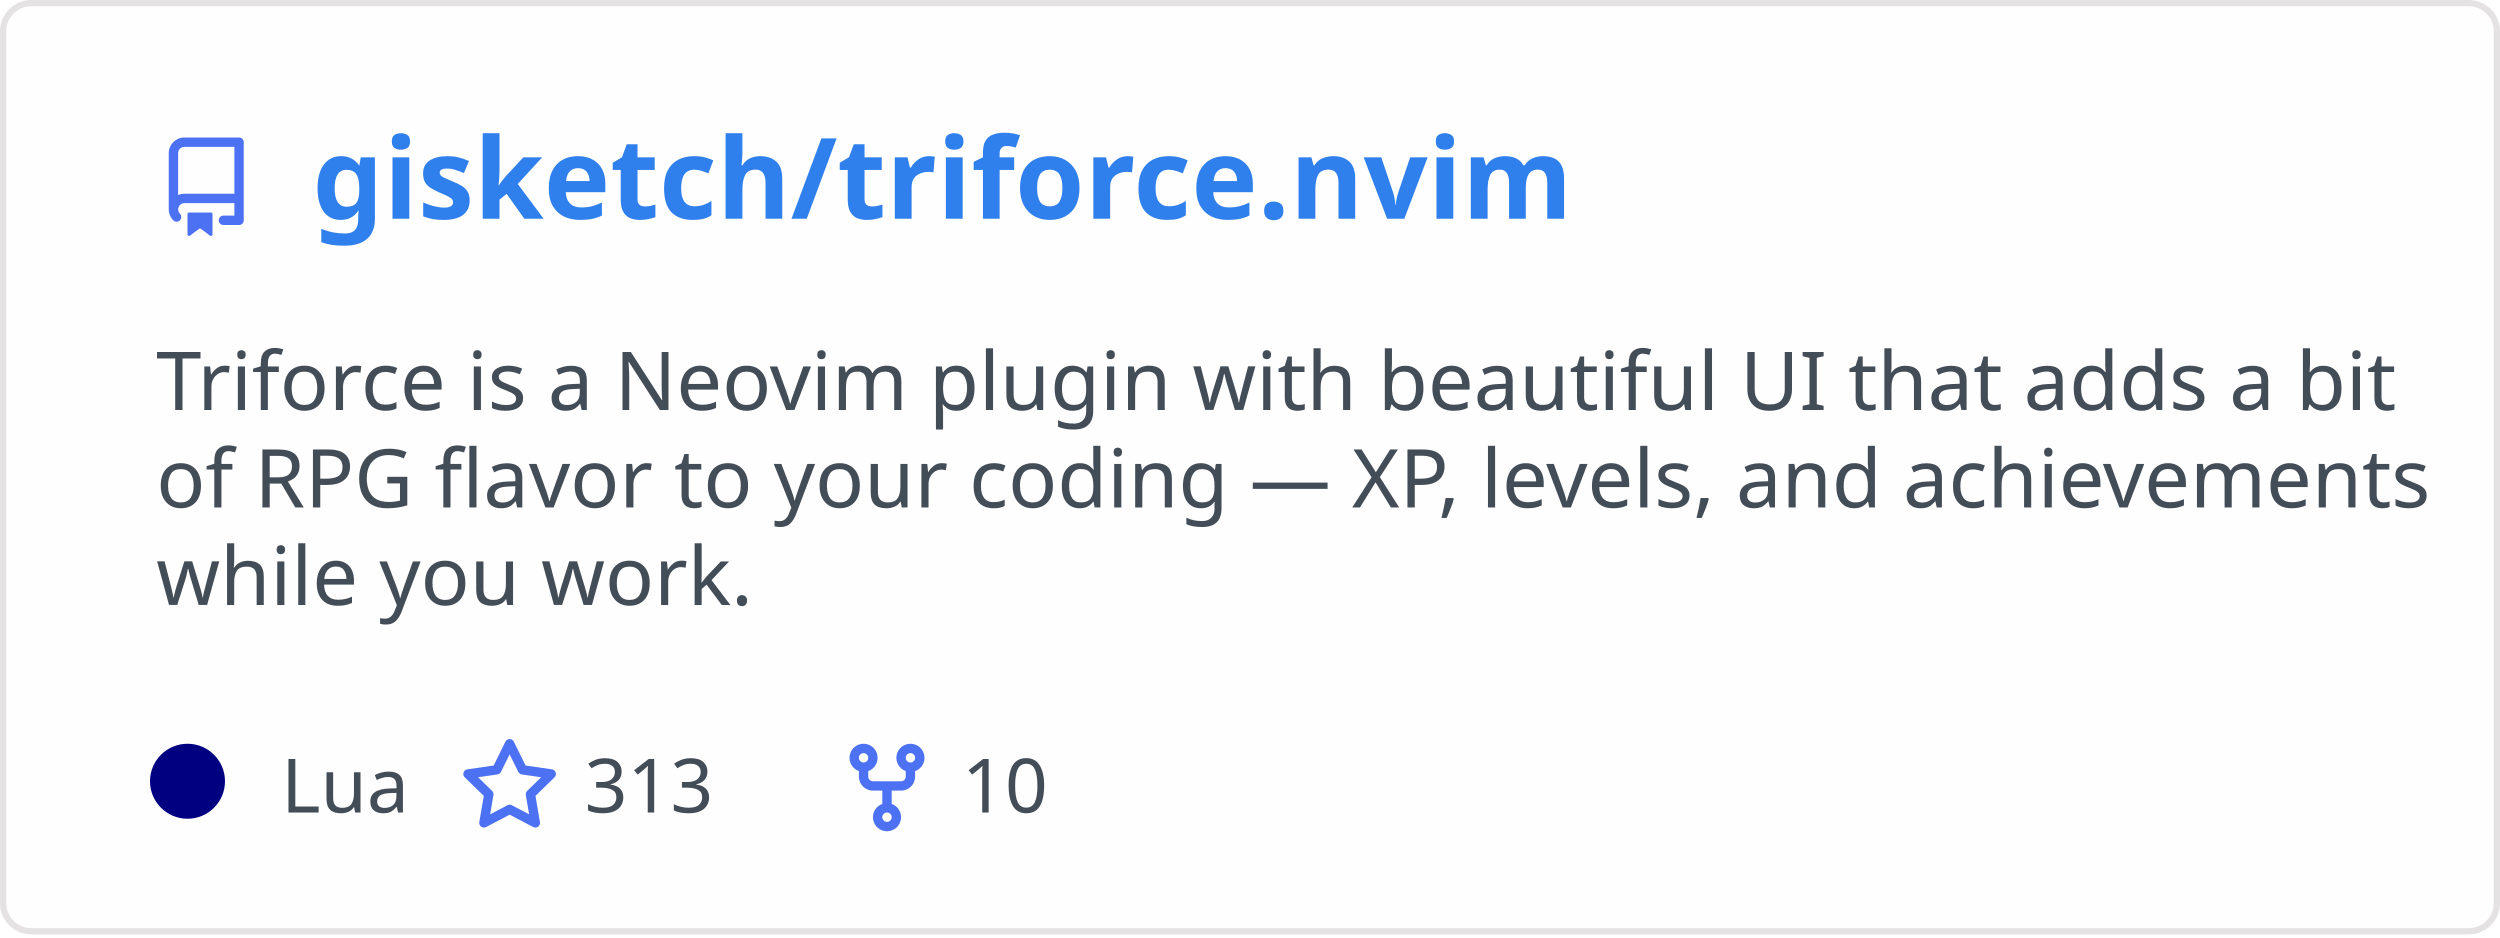
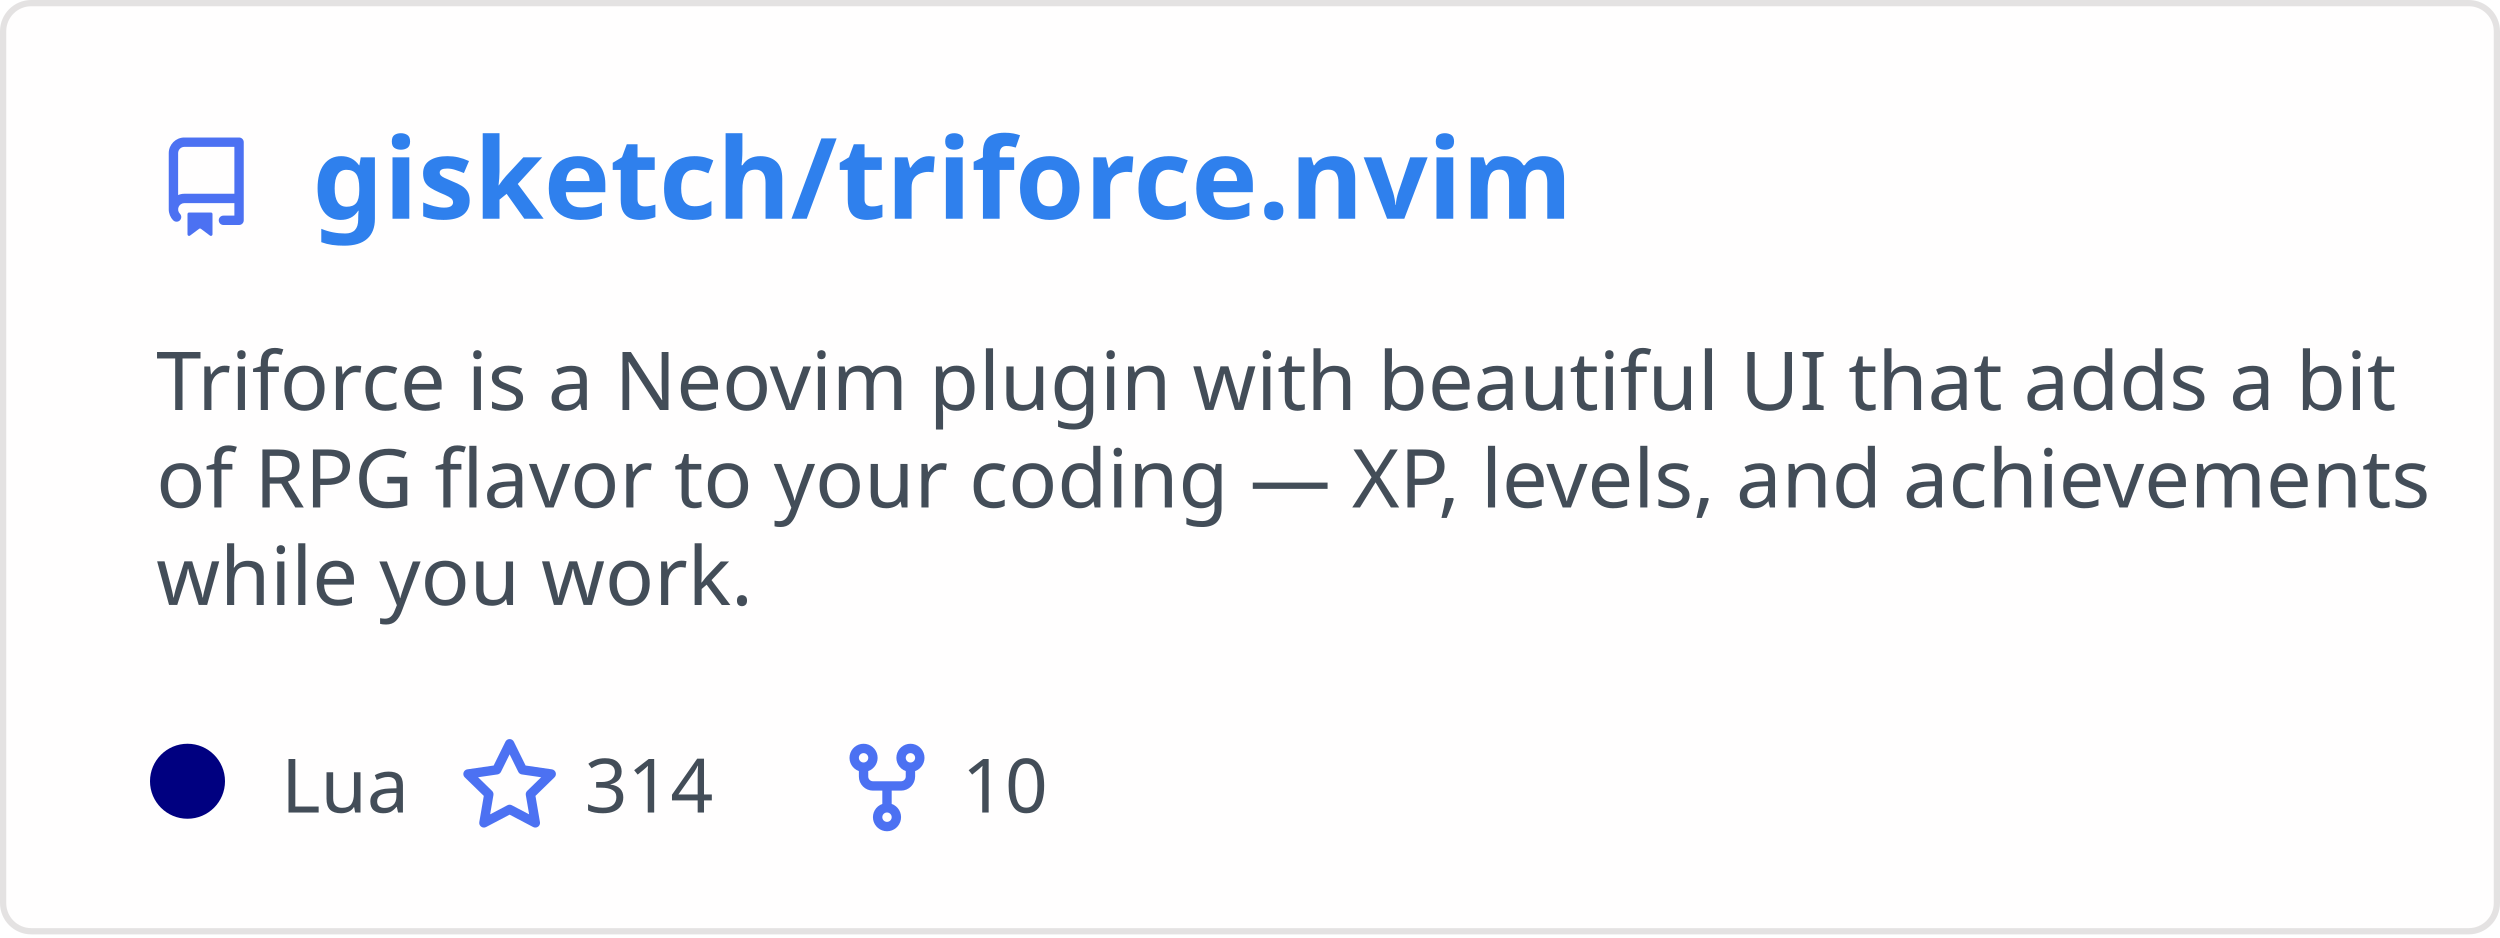
<svg xmlns="http://www.w3.org/2000/svg" width="400" height="150" viewBox="0 0 400 150" fill="none" role="img" aria-labelledby="descId">
  <style>
          .header {
            font: 600 18px 'Segoe UI', Ubuntu, Sans-Serif;
            fill: #2f80ed;
            animation: fadeInAnimation 0.8s ease-in-out forwards;
          }
          @supports(-moz-appearance: auto) {
            /* Selector detects Firefox */
            .header { font-size: 15.5px; }
          }
          
    .description {
      font: 400 13px 'Segoe UI', Ubuntu, Sans-Serif;fill: #434d58;
      
    }
    .gray { font: 400 12px 'Segoe UI', Ubuntu, Sans-Serif; fill: #434d58 }
    .badge { font: 600 11px 'Segoe UI', Ubuntu, Sans-Serif; }
    .badge rect { opacity: 0.2; stroke: #434d58 }
    .badge text { fill: #434d58 }

    .stat { font: 400 12px 'Segoe UI', Ubuntu, Sans-Serif; fill: #434d58 }
    .stagger {
      opacity: 0;
      animation: fadeInAnimation 0.3s ease-in-out forwards;
    }
    .not_bold { font-weight: 400 }
    .bold { font-weight: 700 }
    .icon {
      fill: #4c71f2;
      display: block;
    }
  
          

          
      /* Animations */
      @keyframes scaleInAnimation {
        from {
          transform: translate(-5px, 5px) scale(0);
        }
        to {
          transform: translate(-5px, 5px) scale(1);
        }
      }
      @keyframes fadeInAnimation {
        from {
          opacity: 0;
        }
        to {
          opacity: 1;
        }
      }
    
          * { animation-duration: 0s !important; animation-delay: 0s !important; }
        </style>
  <defs>
          
          
        </defs>
  <rect data-testid="card-bg" class="card-bg" x="0.5" y="0.5" rx="4.5" height="99%" stroke="#e4e2e2" width="399" fill="#fffefe" stroke-opacity="1" />
  <g data-testid="card-title" transform="translate(25, 35)">
    <g transform="translate(0, 0)">
      <svg class="icon" x="0" y="-13" viewBox="0 0 16 16" version="1.1" width="16" height="16">
        <path fill-rule="evenodd" d="M2 2.5A2.5 2.5 0 014.5 0h8.75a.75.75 0 01.75.75v12.5a.75.75 0 01-.75.75h-2.5a.75.75 0 110-1.5h1.75v-2h-8a1 1 0 00-.714 1.7.75.75 0 01-1.072 1.05A2.495 2.495 0 012 11.5v-9zm10.5-1V9h-8c-.356 0-.694.074-1 .208V2.5a1 1 0 011-1h8zM5 12.25v3.25a.25.25 0 00.4.2l1.45-1.087a.25.25 0 01.3 0L8.6 15.7a.25.25 0 00.4-.2v-3.25a.25.25 0 00-.25-.25h-3.5a.25.25 0 00-.25.25z" />
      </svg>
    </g>
    <g transform="translate(25, 0)">
      <text x="0" y="0" class="header" data-testid="header">gisketch/triforce.nvim</text>
    </g>
  </g>
  <g data-testid="main-card-body" transform="translate(0, 55)">
    <text class="description" x="25" y="-5">
      <tspan dy="1.2em" x="25">Triforce is a Neovim plugin with beautiful UI that adds a bit</tspan>
      <tspan dy="1.2em" x="25">of RPG flavor to your coding — XP, levels, and achievements</tspan>
      <tspan dy="1.2em" x="25">while you work.</tspan>
    </text>
    <g transform="translate(30, 75)">
      <g transform="translate(0, 0)">
        <g data-testid="primary-lang">
          <circle data-testid="lang-color" cx="0" cy="-5" r="6" fill="#000080" />
          <text data-testid="lang-name" class="gray" x="15">Lua</text>
        </g>
      </g>
      <g transform="translate(43.54, 0)">
        <g transform="translate(0, 0)">
          <svg class="icon" y="-12" viewBox="0 0 16 16" version="1.1" width="16" height="16">
            <path fill-rule="evenodd" d="M8 .25a.75.75 0 01.673.418l1.882 3.815 4.21.612a.75.75 0 01.416 1.279l-3.046 2.97.719 4.192a.75.75 0 01-1.088.791L8 12.347l-3.766 1.98a.75.75 0 01-1.088-.79l.72-4.194L.818 6.374a.75.75 0 01.416-1.28l4.21-.611L7.327.668A.75.75 0 018 .25zm0 2.445L6.615 5.5a.75.75 0 01-.564.41l-3.097.45 2.24 2.184a.75.75 0 01.216.664l-.528 3.084 2.769-1.456a.75.75 0 01.698 0l2.77 1.456-.53-3.084a.75.75 0 01.216-.664l2.24-2.183-3.096-.45a.75.75 0 01-.564-.41L8 2.694v.001z" />
          </svg>
        </g>
        <g transform="translate(20, 0)">
-           <text data-testid="stargazers" class="gray">313</text>
+           <text data-testid="stargazers" class="gray">314</text>
        </g>
      </g>
      <g transform="translate(103.92, 0)">
        <g transform="translate(0, 0)">
          <svg class="icon" y="-12" viewBox="0 0 16 16" version="1.1" width="16" height="16">
            <path fill-rule="evenodd" d="M5 3.25a.75.75 0 11-1.5 0 .75.75 0 011.5 0zm0 2.122a2.25 2.25 0 10-1.5 0v.878A2.25 2.25 0 005.75 8.5h1.5v2.128a2.251 2.251 0 101.5 0V8.5h1.5a2.25 2.25 0 002.25-2.25v-.878a2.25 2.25 0 10-1.5 0v.878a.75.75 0 01-.75.75h-4.5A.75.75 0 015 6.25v-.878zm3.75 7.378a.75.75 0 11-1.5 0 .75.75 0 011.5 0zm3-8.75a.75.75 0 100-1.5.75.75 0 000 1.5z" />
          </svg>
        </g>
        <g transform="translate(20, 0)">
          <text data-testid="forkcount" class="gray">10</text>
        </g>
      </g>
    </g>
    <svg x="0" y="0">
      <g transform="translate(-3, 98)">
      
    </g>
    </svg>
  </g>
</svg>
